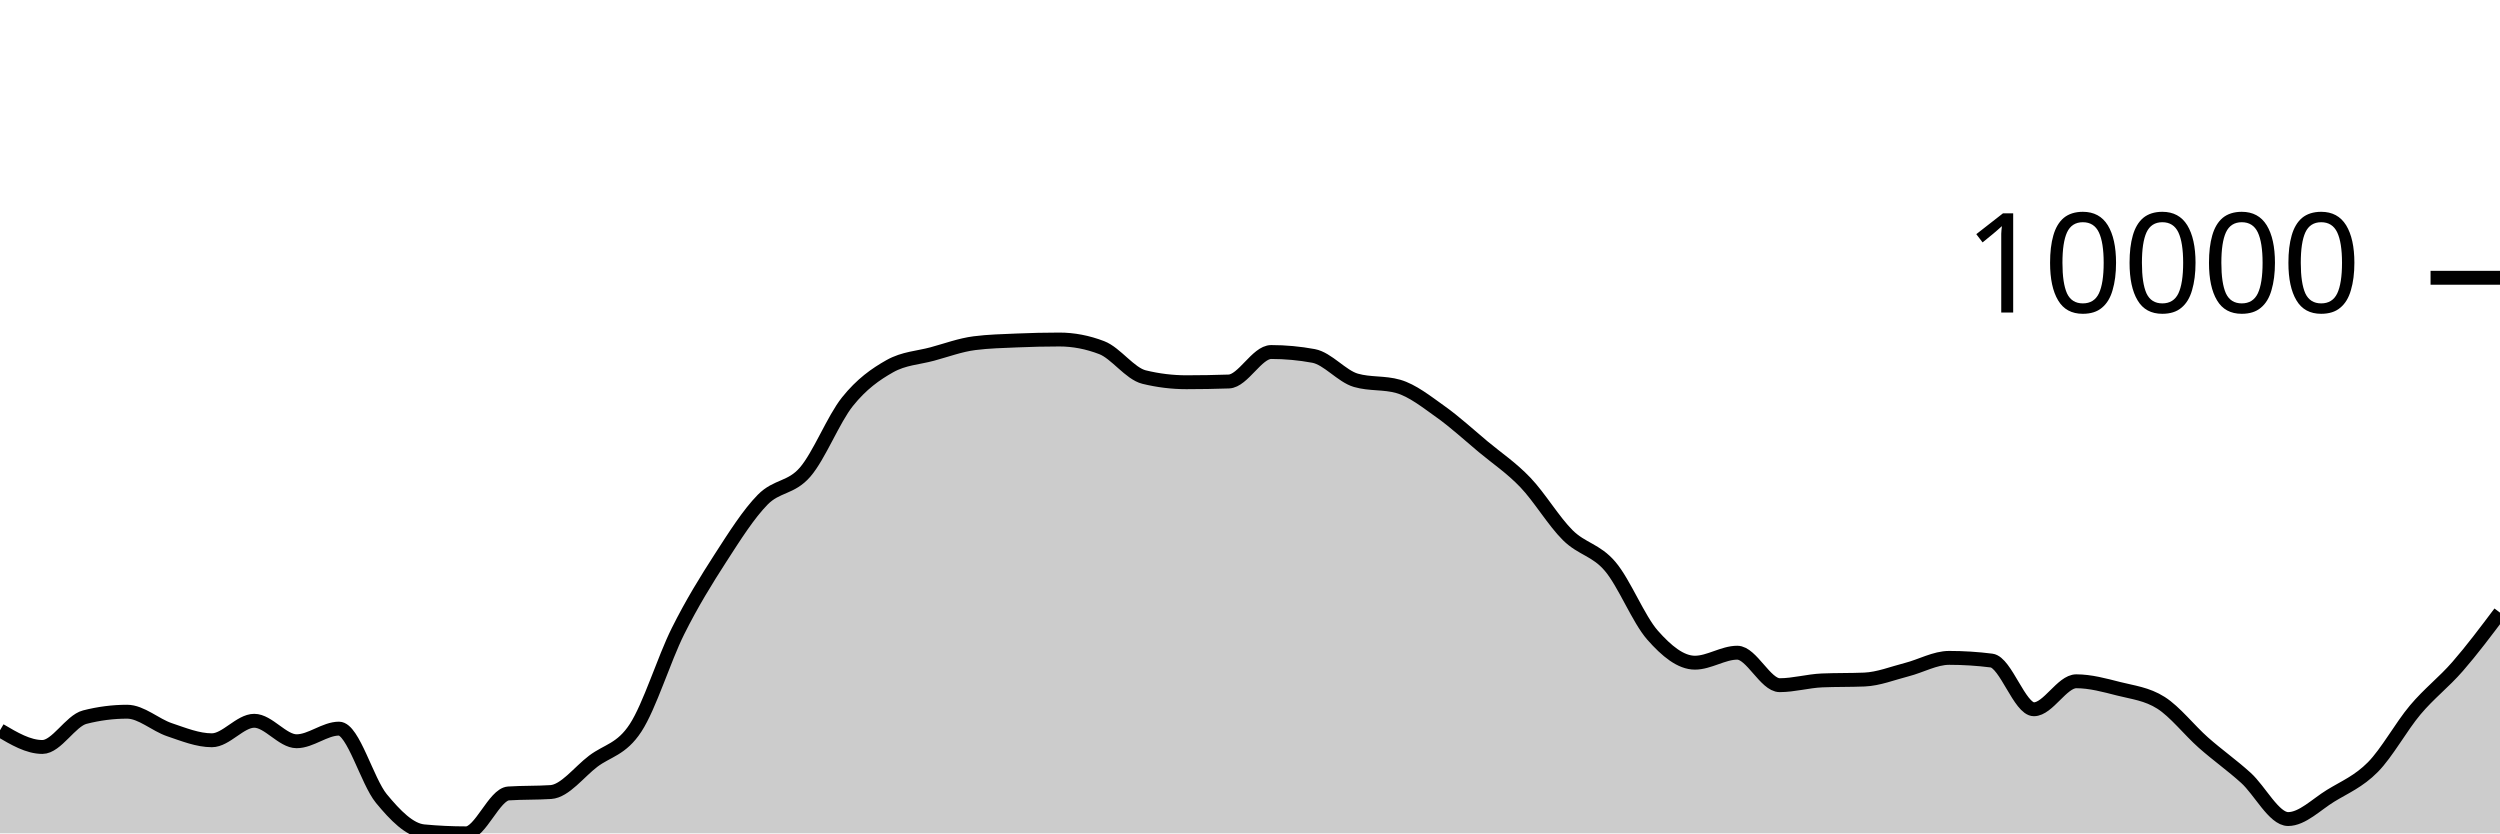
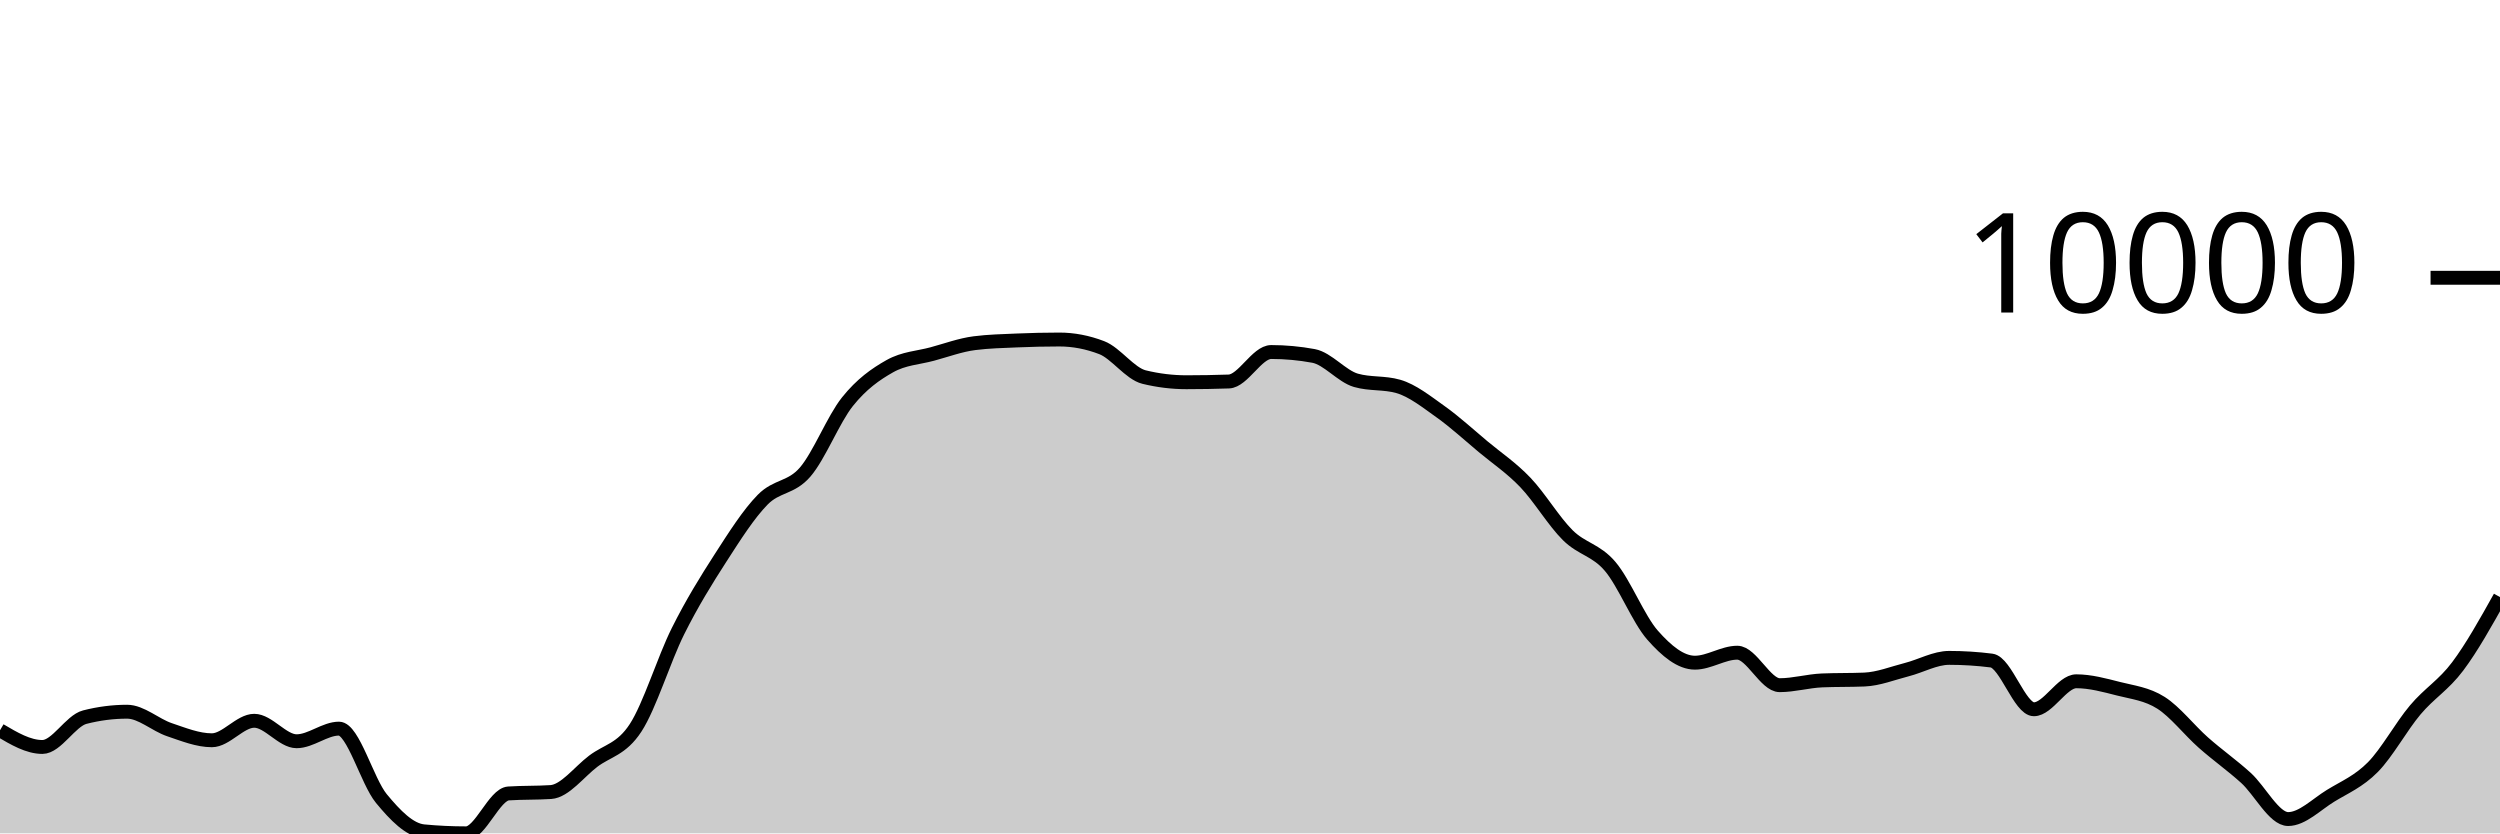
<svg xmlns="http://www.w3.org/2000/svg" viewBox="0 0 180 60">
  <g transform="translate(0,20)">
-     <path class="area" fill="rgba(0, 0, 0, 0.2)" d="M0,32.58C1.017,33.181,2.034,33.782,3.051,33.782C4.068,33.782,5.085,31.894,6.102,31.634C7.119,31.373,8.136,31.243,9.153,31.243C10.169,31.243,11.186,32.197,12.203,32.539C13.22,32.882,14.237,33.299,15.254,33.299C16.271,33.299,17.288,31.896,18.305,31.896C19.322,31.896,20.339,33.37,21.356,33.37C22.373,33.37,23.39,32.461,24.407,32.461C25.424,32.461,26.441,36.261,27.458,37.494C28.475,38.727,29.492,39.761,30.508,39.856C31.525,39.952,32.542,40,33.559,40C34.576,40,35.593,37.196,36.61,37.128C37.627,37.061,38.644,37.094,39.661,37.027C40.678,36.959,41.695,35.578,42.712,34.808C43.729,34.037,44.746,33.964,45.763,32.404C46.78,30.843,47.797,27.481,48.814,25.446C49.831,23.411,50.847,21.774,51.864,20.195C52.881,18.617,53.898,17.009,54.915,15.975C55.932,14.941,56.949,15.169,57.966,13.994C58.983,12.818,60,10.193,61.017,8.922C62.034,7.65,63.051,6.937,64.068,6.365C65.085,5.793,66.102,5.766,67.119,5.49C68.136,5.214,69.153,4.837,70.169,4.708C71.186,4.578,72.203,4.557,73.22,4.513C74.237,4.47,75.254,4.445,76.271,4.445C77.288,4.445,78.305,4.64,79.322,5.03C80.339,5.42,81.356,6.901,82.373,7.149C83.39,7.397,84.407,7.521,85.424,7.521C86.441,7.521,87.458,7.503,88.475,7.468C89.492,7.433,90.508,5.345,91.525,5.345C92.542,5.345,93.559,5.439,94.576,5.627C95.593,5.816,96.61,7.091,97.627,7.383C98.644,7.676,99.661,7.529,100.678,7.822C101.695,8.114,102.712,8.927,103.729,9.65C104.746,10.373,105.763,11.309,106.78,12.158C107.797,13.006,108.814,13.677,109.831,14.741C110.847,15.804,111.864,17.53,112.881,18.536C113.898,19.543,114.915,19.583,115.932,20.782C116.949,21.98,117.966,24.575,118.983,25.73C120,26.885,121.017,27.713,122.034,27.713C123.051,27.713,124.068,26.994,125.085,26.994C126.102,26.994,127.119,29.333,128.136,29.333C129.153,29.333,130.169,29.033,131.186,28.99C132.203,28.948,133.22,28.969,134.237,28.927C135.254,28.885,136.271,28.473,137.288,28.213C138.305,27.953,139.322,27.367,140.339,27.367C141.356,27.367,142.373,27.431,143.39,27.56C144.407,27.689,145.424,31.067,146.441,31.067C147.458,31.067,148.475,29.052,149.492,29.052C150.508,29.052,151.525,29.334,152.542,29.592C153.559,29.851,154.576,29.957,155.593,30.603C156.61,31.249,157.627,32.57,158.644,33.468C159.661,34.367,160.678,35.079,161.695,35.996C162.712,36.913,163.729,38.972,164.746,38.972C165.763,38.972,166.78,37.923,167.797,37.3C168.814,36.676,169.831,36.263,170.847,35.232C171.864,34.201,172.881,32.321,173.898,31.114C174.915,29.906,175.932,29.153,176.949,27.986C177.966,26.819,178.983,25.465,180,24.111L180,40C178.983,40,177.966,40,176.949,40C175.932,40,174.915,40,173.898,40C172.881,40,171.864,40,170.847,40C169.831,40,168.814,40,167.797,40C166.78,40,165.763,40,164.746,40C163.729,40,162.712,40,161.695,40C160.678,40,159.661,40,158.644,40C157.627,40,156.61,40,155.593,40C154.576,40,153.559,40,152.542,40C151.525,40,150.508,40,149.492,40C148.475,40,147.458,40,146.441,40C145.424,40,144.407,40,143.39,40C142.373,40,141.356,40,140.339,40C139.322,40,138.305,40,137.288,40C136.271,40,135.254,40,134.237,40C133.22,40,132.203,40,131.186,40C130.169,40,129.153,40,128.136,40C127.119,40,126.102,40,125.085,40C124.068,40,123.051,40,122.034,40C121.017,40,120,40,118.983,40C117.966,40,116.949,40,115.932,40C114.915,40,113.898,40,112.881,40C111.864,40,110.847,40,109.831,40C108.814,40,107.797,40,106.78,40C105.763,40,104.746,40,103.729,40C102.712,40,101.695,40,100.678,40C99.661,40,98.644,40,97.627,40C96.61,40,95.593,40,94.576,40C93.559,40,92.542,40,91.525,40C90.508,40,89.492,40,88.475,40C87.458,40,86.441,40,85.424,40C84.407,40,83.39,40,82.373,40C81.356,40,80.339,40,79.322,40C78.305,40,77.288,40,76.271,40C75.254,40,74.237,40,73.22,40C72.203,40,71.186,40,70.169,40C69.153,40,68.136,40,67.119,40C66.102,40,65.085,40,64.068,40C63.051,40,62.034,40,61.017,40C60,40,58.983,40,57.966,40C56.949,40,55.932,40,54.915,40C53.898,40,52.881,40,51.864,40C50.847,40,49.831,40,48.814,40C47.797,40,46.78,40,45.763,40C44.746,40,43.729,40,42.712,40C41.695,40,40.678,40,39.661,40C38.644,40,37.627,40,36.61,40C35.593,40,34.576,40,33.559,40C32.542,40,31.525,40,30.508,40C29.492,40,28.475,40,27.458,40C26.441,40,25.424,40,24.407,40C23.39,40,22.373,40,21.356,40C20.339,40,19.322,40,18.305,40C17.288,40,16.271,40,15.254,40C14.237,40,13.22,40,12.203,40C11.186,40,10.169,40,9.153,40C8.136,40,7.119,40,6.102,40C5.085,40,4.068,40,3.051,40C2.034,40,1.017,40,0,40Z" />
-     <path class="line" stroke="black" fill="none" d="M0,32.58C1.017,33.181,2.034,33.782,3.051,33.782C4.068,33.782,5.085,31.894,6.102,31.634C7.119,31.373,8.136,31.243,9.153,31.243C10.169,31.243,11.186,32.197,12.203,32.539C13.22,32.882,14.237,33.299,15.254,33.299C16.271,33.299,17.288,31.896,18.305,31.896C19.322,31.896,20.339,33.37,21.356,33.37C22.373,33.37,23.39,32.461,24.407,32.461C25.424,32.461,26.441,36.261,27.458,37.494C28.475,38.727,29.492,39.761,30.508,39.856C31.525,39.952,32.542,40,33.559,40C34.576,40,35.593,37.196,36.61,37.128C37.627,37.061,38.644,37.094,39.661,37.027C40.678,36.959,41.695,35.578,42.712,34.808C43.729,34.037,44.746,33.964,45.763,32.404C46.78,30.843,47.797,27.481,48.814,25.446C49.831,23.411,50.847,21.774,51.864,20.195C52.881,18.617,53.898,17.009,54.915,15.975C55.932,14.941,56.949,15.169,57.966,13.994C58.983,12.818,60,10.193,61.017,8.922C62.034,7.65,63.051,6.937,64.068,6.365C65.085,5.793,66.102,5.766,67.119,5.49C68.136,5.214,69.153,4.837,70.169,4.708C71.186,4.578,72.203,4.557,73.22,4.513C74.237,4.47,75.254,4.445,76.271,4.445C77.288,4.445,78.305,4.64,79.322,5.03C80.339,5.42,81.356,6.901,82.373,7.149C83.39,7.397,84.407,7.521,85.424,7.521C86.441,7.521,87.458,7.503,88.475,7.468C89.492,7.433,90.508,5.345,91.525,5.345C92.542,5.345,93.559,5.439,94.576,5.627C95.593,5.816,96.61,7.091,97.627,7.383C98.644,7.676,99.661,7.529,100.678,7.822C101.695,8.114,102.712,8.927,103.729,9.65C104.746,10.373,105.763,11.309,106.78,12.158C107.797,13.006,108.814,13.677,109.831,14.741C110.847,15.804,111.864,17.53,112.881,18.536C113.898,19.543,114.915,19.583,115.932,20.782C116.949,21.98,117.966,24.575,118.983,25.73C120,26.885,121.017,27.713,122.034,27.713C123.051,27.713,124.068,26.994,125.085,26.994C126.102,26.994,127.119,29.333,128.136,29.333C129.153,29.333,130.169,29.033,131.186,28.99C132.203,28.948,133.22,28.969,134.237,28.927C135.254,28.885,136.271,28.473,137.288,28.213C138.305,27.953,139.322,27.367,140.339,27.367C141.356,27.367,142.373,27.431,143.39,27.56C144.407,27.689,145.424,31.067,146.441,31.067C147.458,31.067,148.475,29.052,149.492,29.052C150.508,29.052,151.525,29.334,152.542,29.592C153.559,29.851,154.576,29.957,155.593,30.603C156.61,31.249,157.627,32.57,158.644,33.468C159.661,34.367,160.678,35.079,161.695,35.996C162.712,36.913,163.729,38.972,164.746,38.972C165.763,38.972,166.78,37.923,167.797,37.3C168.814,36.676,169.831,36.263,170.847,35.232C171.864,34.201,172.881,32.321,173.898,31.114C174.915,29.906,175.932,29.153,176.949,27.986C177.966,26.819,178.983,25.465,180,24.111" />
+     <path class="area" fill="rgba(0, 0, 0, 0.2)" d="M0,32.58C1.017,33.181,2.034,33.782,3.051,33.782C4.068,33.782,5.085,31.894,6.102,31.634C7.119,31.373,8.136,31.243,9.153,31.243C10.169,31.243,11.186,32.197,12.203,32.539C13.22,32.882,14.237,33.299,15.254,33.299C16.271,33.299,17.288,31.896,18.305,31.896C19.322,31.896,20.339,33.37,21.356,33.37C22.373,33.37,23.39,32.461,24.407,32.461C25.424,32.461,26.441,36.261,27.458,37.494C28.475,38.727,29.492,39.761,30.508,39.856C31.525,39.952,32.542,40,33.559,40C34.576,40,35.593,37.196,36.61,37.128C37.627,37.061,38.644,37.094,39.661,37.027C40.678,36.959,41.695,35.578,42.712,34.808C43.729,34.037,44.746,33.964,45.763,32.404C46.78,30.843,47.797,27.481,48.814,25.446C49.831,23.411,50.847,21.774,51.864,20.195C52.881,18.617,53.898,17.009,54.915,15.975C55.932,14.941,56.949,15.169,57.966,13.994C58.983,12.818,60,10.193,61.017,8.922C62.034,7.65,63.051,6.937,64.068,6.365C65.085,5.793,66.102,5.766,67.119,5.49C68.136,5.214,69.153,4.837,70.169,4.708C71.186,4.578,72.203,4.557,73.22,4.513C74.237,4.47,75.254,4.445,76.271,4.445C77.288,4.445,78.305,4.64,79.322,5.03C80.339,5.42,81.356,6.901,82.373,7.149C83.39,7.397,84.407,7.521,85.424,7.521C86.441,7.521,87.458,7.503,88.475,7.468C89.492,7.433,90.508,5.345,91.525,5.345C92.542,5.345,93.559,5.439,94.576,5.627C95.593,5.816,96.61,7.091,97.627,7.383C98.644,7.676,99.661,7.529,100.678,7.822C101.695,8.114,102.712,8.927,103.729,9.65C104.746,10.373,105.763,11.309,106.78,12.158C107.797,13.006,108.814,13.677,109.831,14.741C110.847,15.804,111.864,17.53,112.881,18.536C113.898,19.543,114.915,19.583,115.932,20.782C116.949,21.98,117.966,24.575,118.983,25.73C120,26.885,121.017,27.713,122.034,27.713C123.051,27.713,124.068,26.994,125.085,26.994C126.102,26.994,127.119,29.333,128.136,29.333C129.153,29.333,130.169,29.033,131.186,28.99C132.203,28.948,133.22,28.969,134.237,28.927C135.254,28.885,136.271,28.473,137.288,28.213C138.305,27.953,139.322,27.367,140.339,27.367C141.356,27.367,142.373,27.431,143.39,27.56C144.407,27.689,145.424,31.067,146.441,31.067C147.458,31.067,148.475,29.052,149.492,29.052C150.508,29.052,151.525,29.334,152.542,29.592C153.559,29.851,154.576,29.957,155.593,30.603C156.61,31.249,157.627,32.57,158.644,33.468C159.661,34.367,160.678,35.079,161.695,35.996C162.712,36.913,163.729,38.972,164.746,38.972C165.763,38.972,166.78,37.923,167.797,37.3C168.814,36.676,169.831,36.263,170.847,35.232C171.864,34.201,172.881,32.321,173.898,31.114C174.915,29.906,175.932,29.34,176.949,27.986C177.966,26.632,178.983,24.811,180,22.99L180,40C178.983,40,177.966,40,176.949,40C175.932,40,174.915,40,173.898,40C172.881,40,171.864,40,170.847,40C169.831,40,168.814,40,167.797,40C166.78,40,165.763,40,164.746,40C163.729,40,162.712,40,161.695,40C160.678,40,159.661,40,158.644,40C157.627,40,156.61,40,155.593,40C154.576,40,153.559,40,152.542,40C151.525,40,150.508,40,149.492,40C148.475,40,147.458,40,146.441,40C145.424,40,144.407,40,143.39,40C142.373,40,141.356,40,140.339,40C139.322,40,138.305,40,137.288,40C136.271,40,135.254,40,134.237,40C133.22,40,132.203,40,131.186,40C130.169,40,129.153,40,128.136,40C127.119,40,126.102,40,125.085,40C124.068,40,123.051,40,122.034,40C121.017,40,120,40,118.983,40C117.966,40,116.949,40,115.932,40C114.915,40,113.898,40,112.881,40C111.864,40,110.847,40,109.831,40C108.814,40,107.797,40,106.78,40C105.763,40,104.746,40,103.729,40C102.712,40,101.695,40,100.678,40C99.661,40,98.644,40,97.627,40C96.61,40,95.593,40,94.576,40C93.559,40,92.542,40,91.525,40C90.508,40,89.492,40,88.475,40C87.458,40,86.441,40,85.424,40C84.407,40,83.39,40,82.373,40C81.356,40,80.339,40,79.322,40C78.305,40,77.288,40,76.271,40C75.254,40,74.237,40,73.22,40C72.203,40,71.186,40,70.169,40C69.153,40,68.136,40,67.119,40C66.102,40,65.085,40,64.068,40C63.051,40,62.034,40,61.017,40C60,40,58.983,40,57.966,40C56.949,40,55.932,40,54.915,40C53.898,40,52.881,40,51.864,40C50.847,40,49.831,40,48.814,40C47.797,40,46.78,40,45.763,40C44.746,40,43.729,40,42.712,40C41.695,40,40.678,40,39.661,40C38.644,40,37.627,40,36.61,40C35.593,40,34.576,40,33.559,40C32.542,40,31.525,40,30.508,40C29.492,40,28.475,40,27.458,40C26.441,40,25.424,40,24.407,40C23.39,40,22.373,40,21.356,40C20.339,40,19.322,40,18.305,40C17.288,40,16.271,40,15.254,40C14.237,40,13.22,40,12.203,40C11.186,40,10.169,40,9.153,40C8.136,40,7.119,40,6.102,40C5.085,40,4.068,40,3.051,40C2.034,40,1.017,40,0,40Z" />
+     <path class="line" stroke="black" fill="none" d="M0,32.58C1.017,33.181,2.034,33.782,3.051,33.782C4.068,33.782,5.085,31.894,6.102,31.634C7.119,31.373,8.136,31.243,9.153,31.243C10.169,31.243,11.186,32.197,12.203,32.539C13.22,32.882,14.237,33.299,15.254,33.299C16.271,33.299,17.288,31.896,18.305,31.896C19.322,31.896,20.339,33.37,21.356,33.37C22.373,33.37,23.39,32.461,24.407,32.461C25.424,32.461,26.441,36.261,27.458,37.494C28.475,38.727,29.492,39.761,30.508,39.856C31.525,39.952,32.542,40,33.559,40C34.576,40,35.593,37.196,36.61,37.128C37.627,37.061,38.644,37.094,39.661,37.027C40.678,36.959,41.695,35.578,42.712,34.808C43.729,34.037,44.746,33.964,45.763,32.404C46.78,30.843,47.797,27.481,48.814,25.446C49.831,23.411,50.847,21.774,51.864,20.195C52.881,18.617,53.898,17.009,54.915,15.975C55.932,14.941,56.949,15.169,57.966,13.994C58.983,12.818,60,10.193,61.017,8.922C62.034,7.65,63.051,6.937,64.068,6.365C65.085,5.793,66.102,5.766,67.119,5.49C68.136,5.214,69.153,4.837,70.169,4.708C71.186,4.578,72.203,4.557,73.22,4.513C74.237,4.47,75.254,4.445,76.271,4.445C77.288,4.445,78.305,4.64,79.322,5.03C80.339,5.42,81.356,6.901,82.373,7.149C83.39,7.397,84.407,7.521,85.424,7.521C86.441,7.521,87.458,7.503,88.475,7.468C89.492,7.433,90.508,5.345,91.525,5.345C92.542,5.345,93.559,5.439,94.576,5.627C95.593,5.816,96.61,7.091,97.627,7.383C98.644,7.676,99.661,7.529,100.678,7.822C101.695,8.114,102.712,8.927,103.729,9.65C104.746,10.373,105.763,11.309,106.78,12.158C107.797,13.006,108.814,13.677,109.831,14.741C110.847,15.804,111.864,17.53,112.881,18.536C113.898,19.543,114.915,19.583,115.932,20.782C116.949,21.98,117.966,24.575,118.983,25.73C120,26.885,121.017,27.713,122.034,27.713C123.051,27.713,124.068,26.994,125.085,26.994C126.102,26.994,127.119,29.333,128.136,29.333C129.153,29.333,130.169,29.033,131.186,28.99C132.203,28.948,133.22,28.969,134.237,28.927C135.254,28.885,136.271,28.473,137.288,28.213C138.305,27.953,139.322,27.367,140.339,27.367C141.356,27.367,142.373,27.431,143.39,27.56C144.407,27.689,145.424,31.067,146.441,31.067C147.458,31.067,148.475,29.052,149.492,29.052C150.508,29.052,151.525,29.334,152.542,29.592C153.559,29.851,154.576,29.957,155.593,30.603C156.61,31.249,157.627,32.57,158.644,33.468C159.661,34.367,160.678,35.079,161.695,35.996C162.712,36.913,163.729,38.972,164.746,38.972C165.763,38.972,166.78,37.923,167.797,37.3C168.814,36.676,169.831,36.263,170.847,35.232C171.864,34.201,172.881,32.321,173.898,31.114C174.915,29.906,175.932,29.34,176.949,27.986C177.966,26.632,178.983,24.811,180,22.99" />
    <path class="axis-ceiling" stroke-width="1" stroke="black" fill="none" d="M175,0L180,0" />
    <text class="axis-ceiling-label" font-family="sans-serif" text-anchor="end" font-size="10px" x="170" y="2.5">10000</text>
  </g>
</svg>
